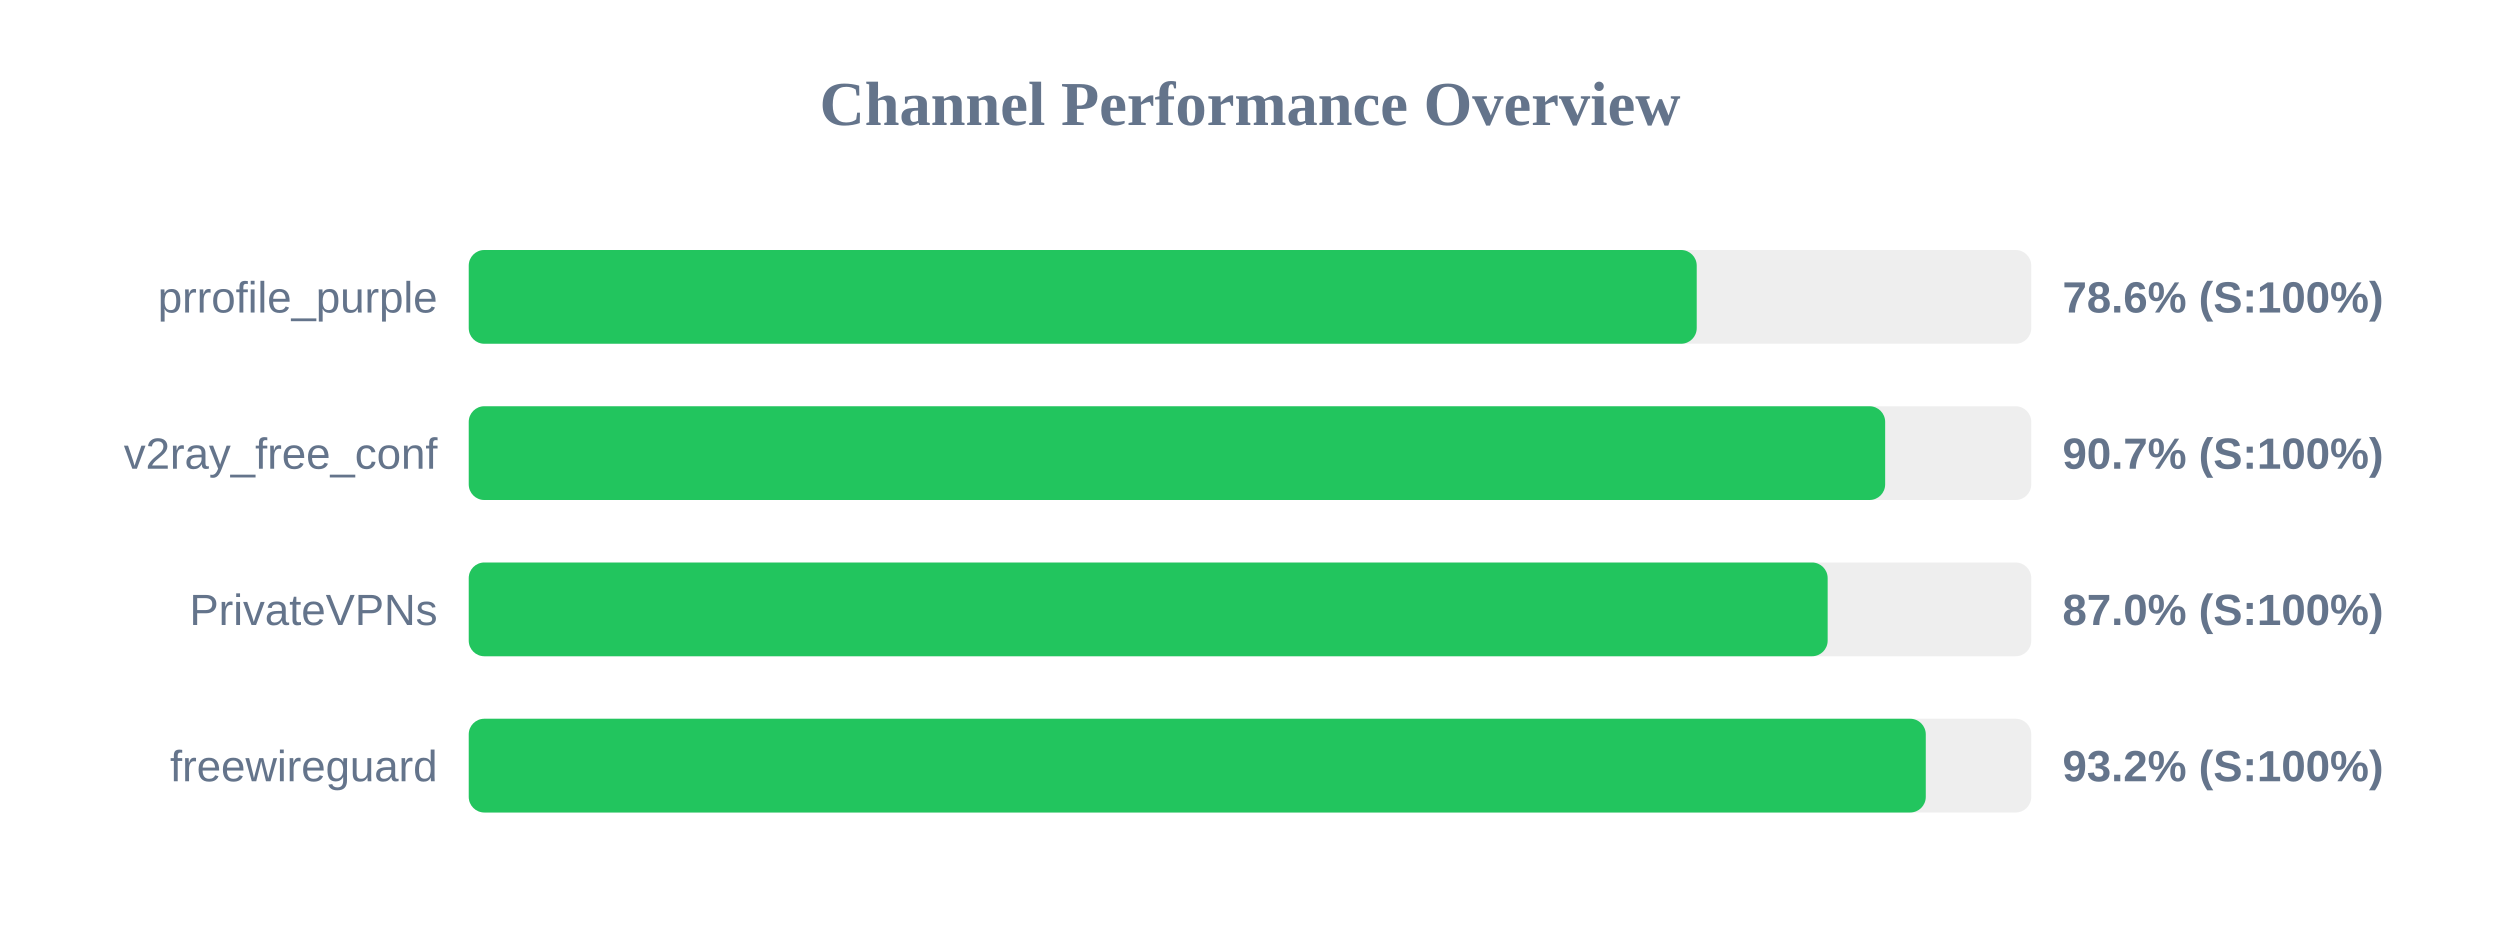
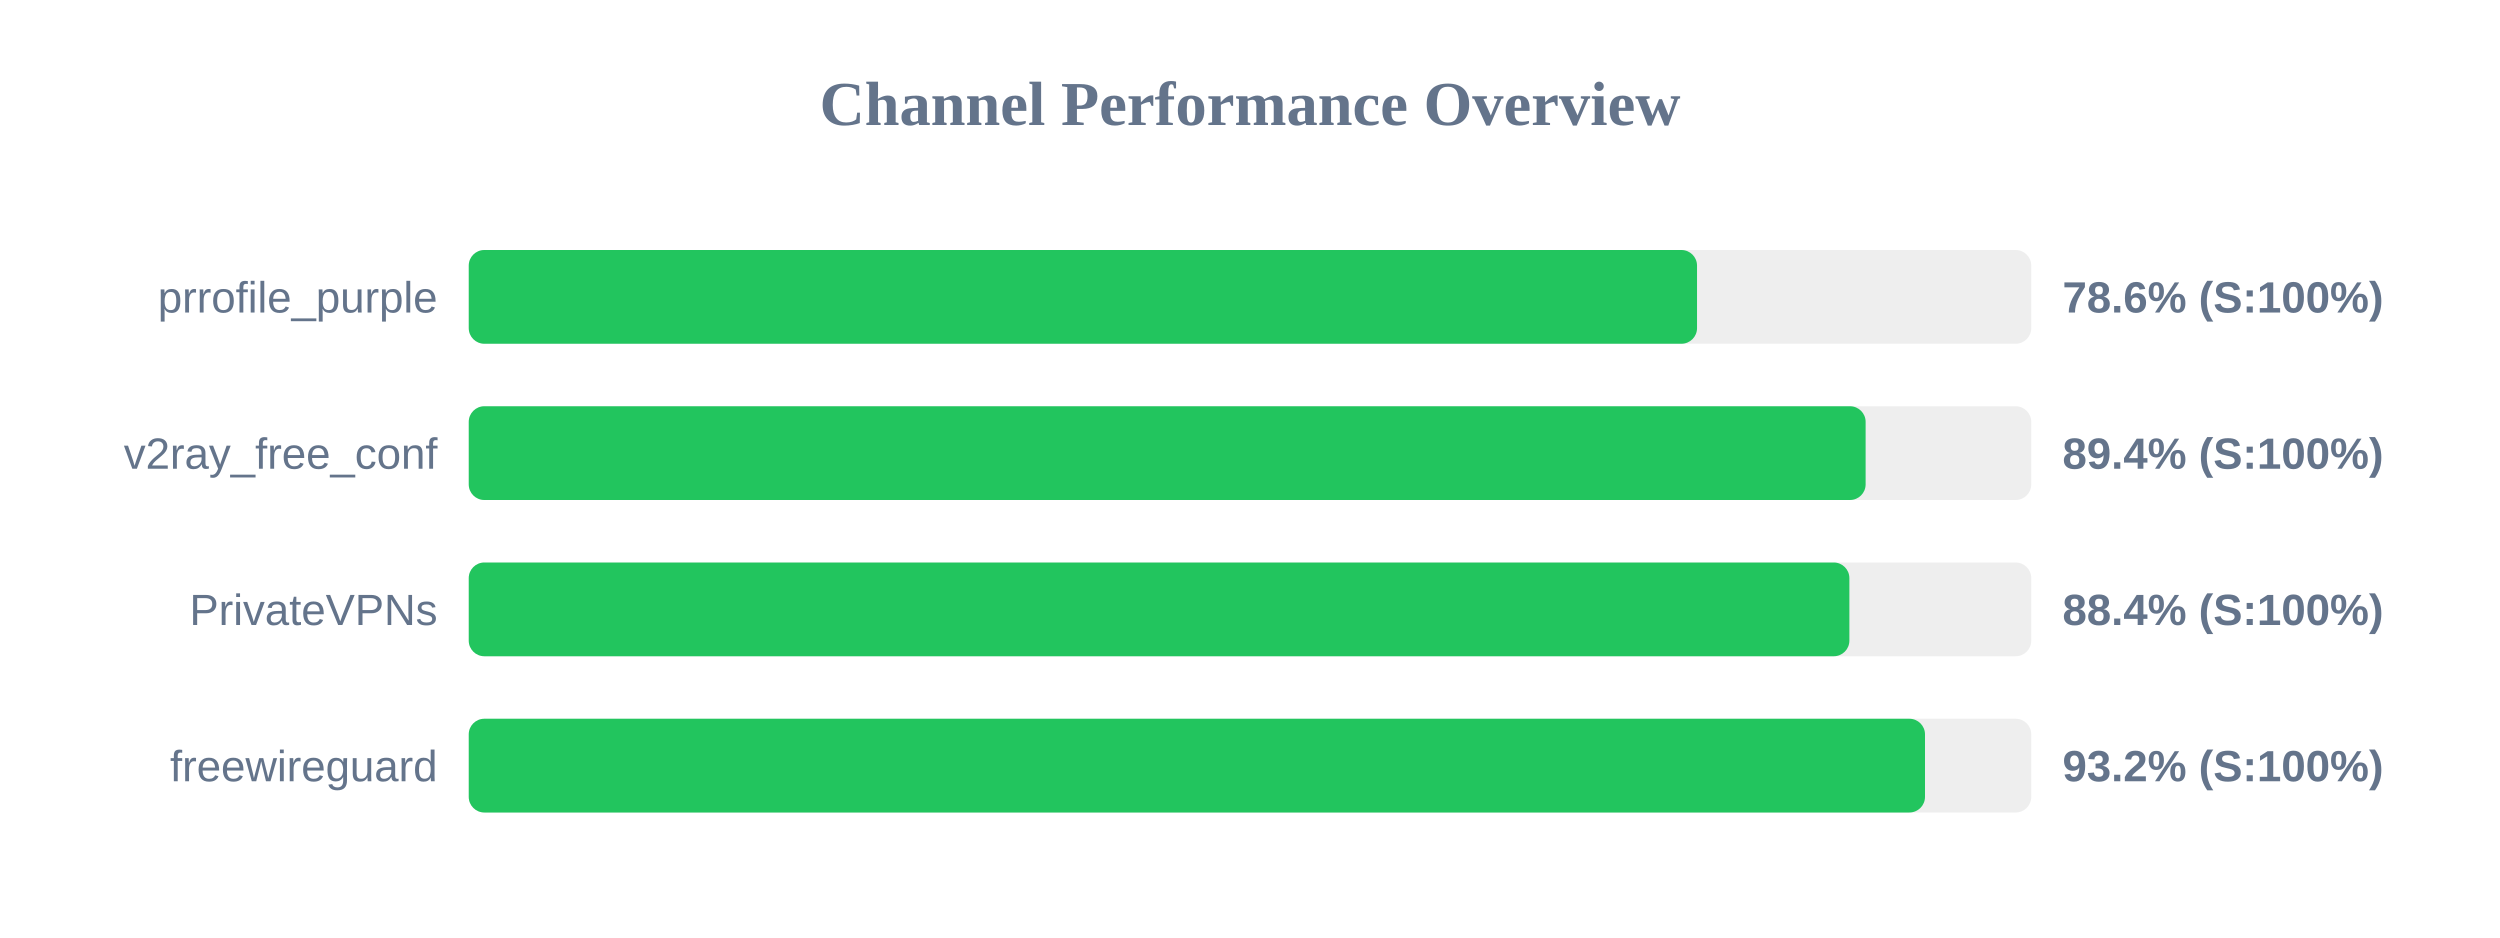
<svg xmlns="http://www.w3.org/2000/svg" width="800" height="300" version="1.1">
  <style>
        .row { font: 14px Arial; fill: #64748b; }
        .score { font: bold 14px Arial; fill: #64748b; }
    </style>
  <text x="400" y="40" text-anchor="middle" font-size="20px" font-weight="bold" fill="#64748b">Channel Performance Overview</text>
  <rect x="150" y="80" width="500" height="30" fill="#eee" rx="5" />
-   <rect x="150" y="80" width="392.95" height="30" fill="#22c55e" rx="5" />
+   <rect x="150" y="80" width="393.05" height="30" fill="#22c55e" rx="5" />
  <text x="140" y="100" text-anchor="end" class="row">prrofile_purple</text>
  <text x="660" y="100" text-anchor="start" class="score">78.6% (S:100%)</text>
  <rect x="150" y="130" width="500" height="30" fill="#eee" rx="5" />
-   <rect x="150" y="130" width="453.25" height="30" fill="#22c55e" rx="5" />
+   <rect x="150" y="130" width="447.0" height="30" fill="#22c55e" rx="5" />
  <text x="140" y="150" text-anchor="end" class="row">v2ray_free_conf</text>
-   <text x="660" y="150" text-anchor="start" class="score">90.7% (S:100%)</text>
+   <text x="660" y="150" text-anchor="start" class="score">89.4% (S:100%)</text>
  <rect x="150" y="180" width="500" height="30" fill="#eee" rx="5" />
-   <rect x="150" y="180" width="434.85" height="30" fill="#22c55e" rx="5" />
+   <rect x="150" y="180" width="441.8" height="30" fill="#22c55e" rx="5" />
  <text x="140" y="200" text-anchor="end" class="row">PrivateVPNs</text>
-   <text x="660" y="200" text-anchor="start" class="score">87.0% (S:100%)</text>
+   <text x="660" y="200" text-anchor="start" class="score">88.4% (S:100%)</text>
  <rect x="150" y="230" width="500" height="30" fill="#eee" rx="5" />
-   <rect x="150" y="230" width="466.25" height="30" fill="#22c55e" rx="5" />
+   <rect x="150" y="230" width="466.0" height="30" fill="#22c55e" rx="5" />
  <text x="140" y="250" text-anchor="end" class="row">freewireguard</text>
  <text x="660" y="250" text-anchor="start" class="score">93.2% (S:100%)</text>
</svg>
